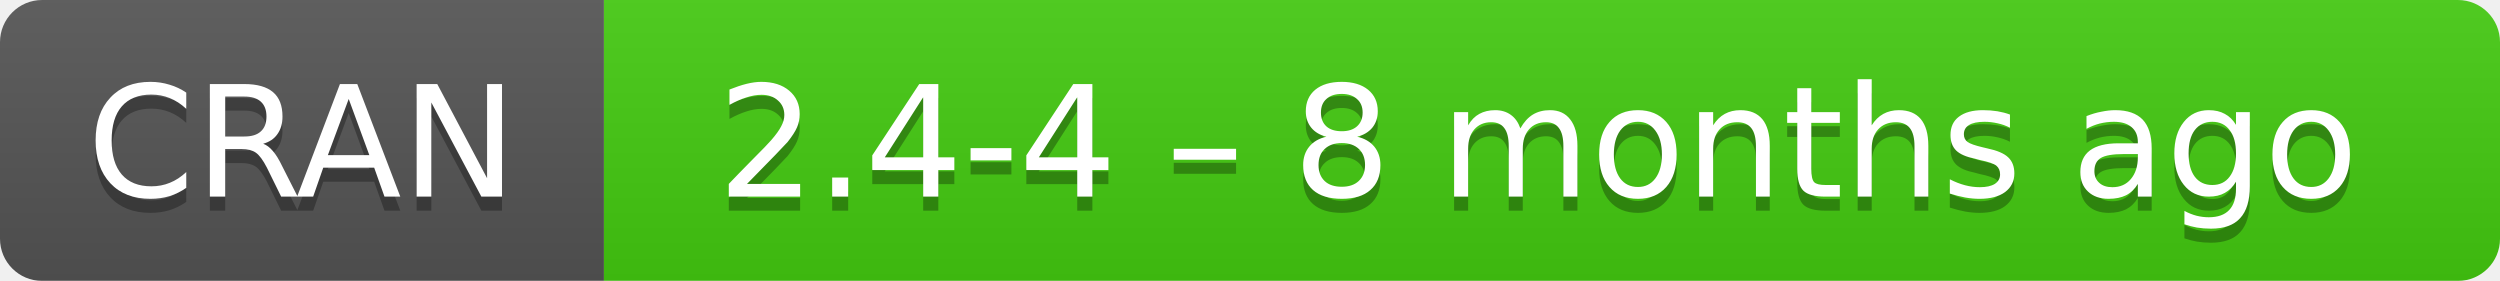
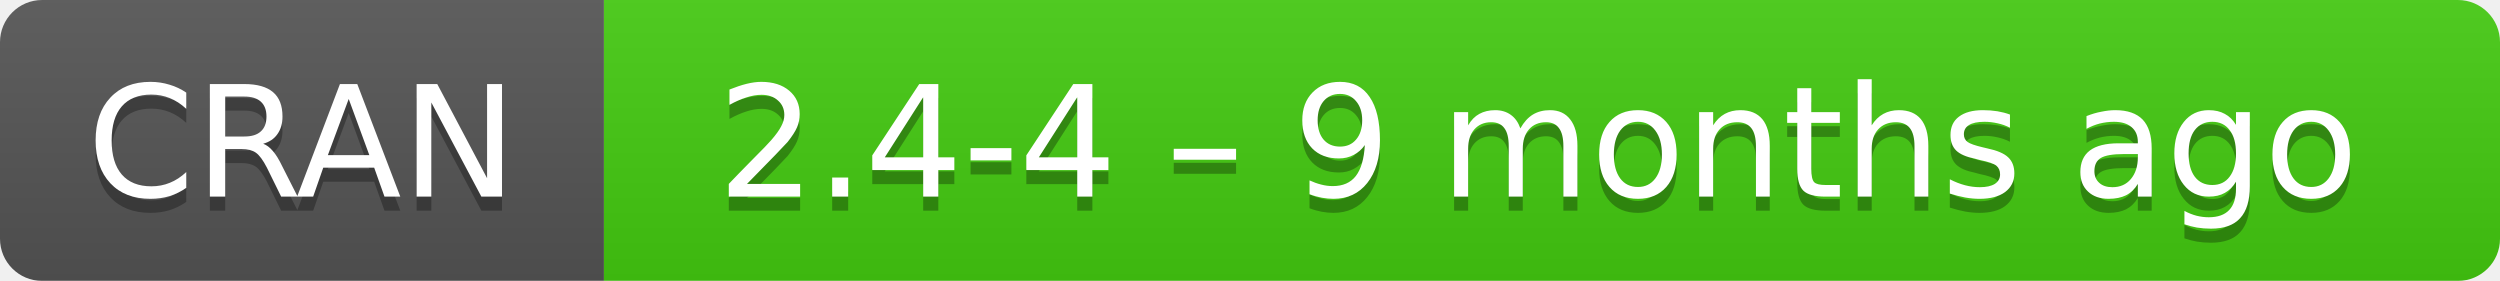
- <svg xmlns="http://www.w3.org/2000/svg" width="178" height="20" aria-label="CRAN 2.4-4 – 8 months ago">
+ <svg xmlns="http://www.w3.org/2000/svg" width="178" height="20" aria-label="CRAN 2.4-4 – 9 months ago">
  <linearGradient id="b" x2="0" y2="100%">
    <stop offset="0" stop-color="#bbb" stop-opacity=".1" />
    <stop offset="1" stop-opacity=".1" />
  </linearGradient>
  <mask id="a">
    <rect width="178" height="20" rx="3" fill="#fff" />
  </mask>
  <g mask="url(#a)">
    <path fill="#555" d="M0 0h43v20H0z" />
    <path fill="#4c1" d="M43 0h154.5v20H43z" />
    <path fill="url(#b)" d="M0 0h178v20H0z" />
  </g>
  <g fill="#fff" text-anchor="middle" font-family="DejaVu Sans,Verdana,Geneva,sans-serif" font-size="11">
    <text x="21.5" y="15" fill="#010101" fill-opacity=".3">
      CRAN
    </text>
    <text x="21.5" y="14">
      CRAN
    </text>
    <text x="109.5" y="15" fill="#010101" fill-opacity=".3">
-       2.4-4 – 8 months ago
+       2.4-4 – 9 months ago
    </text>
    <text x="109.5" y="14">
-       2.4-4 – 8 months ago
+       2.4-4 – 9 months ago
    </text>
  </g>
</svg>
